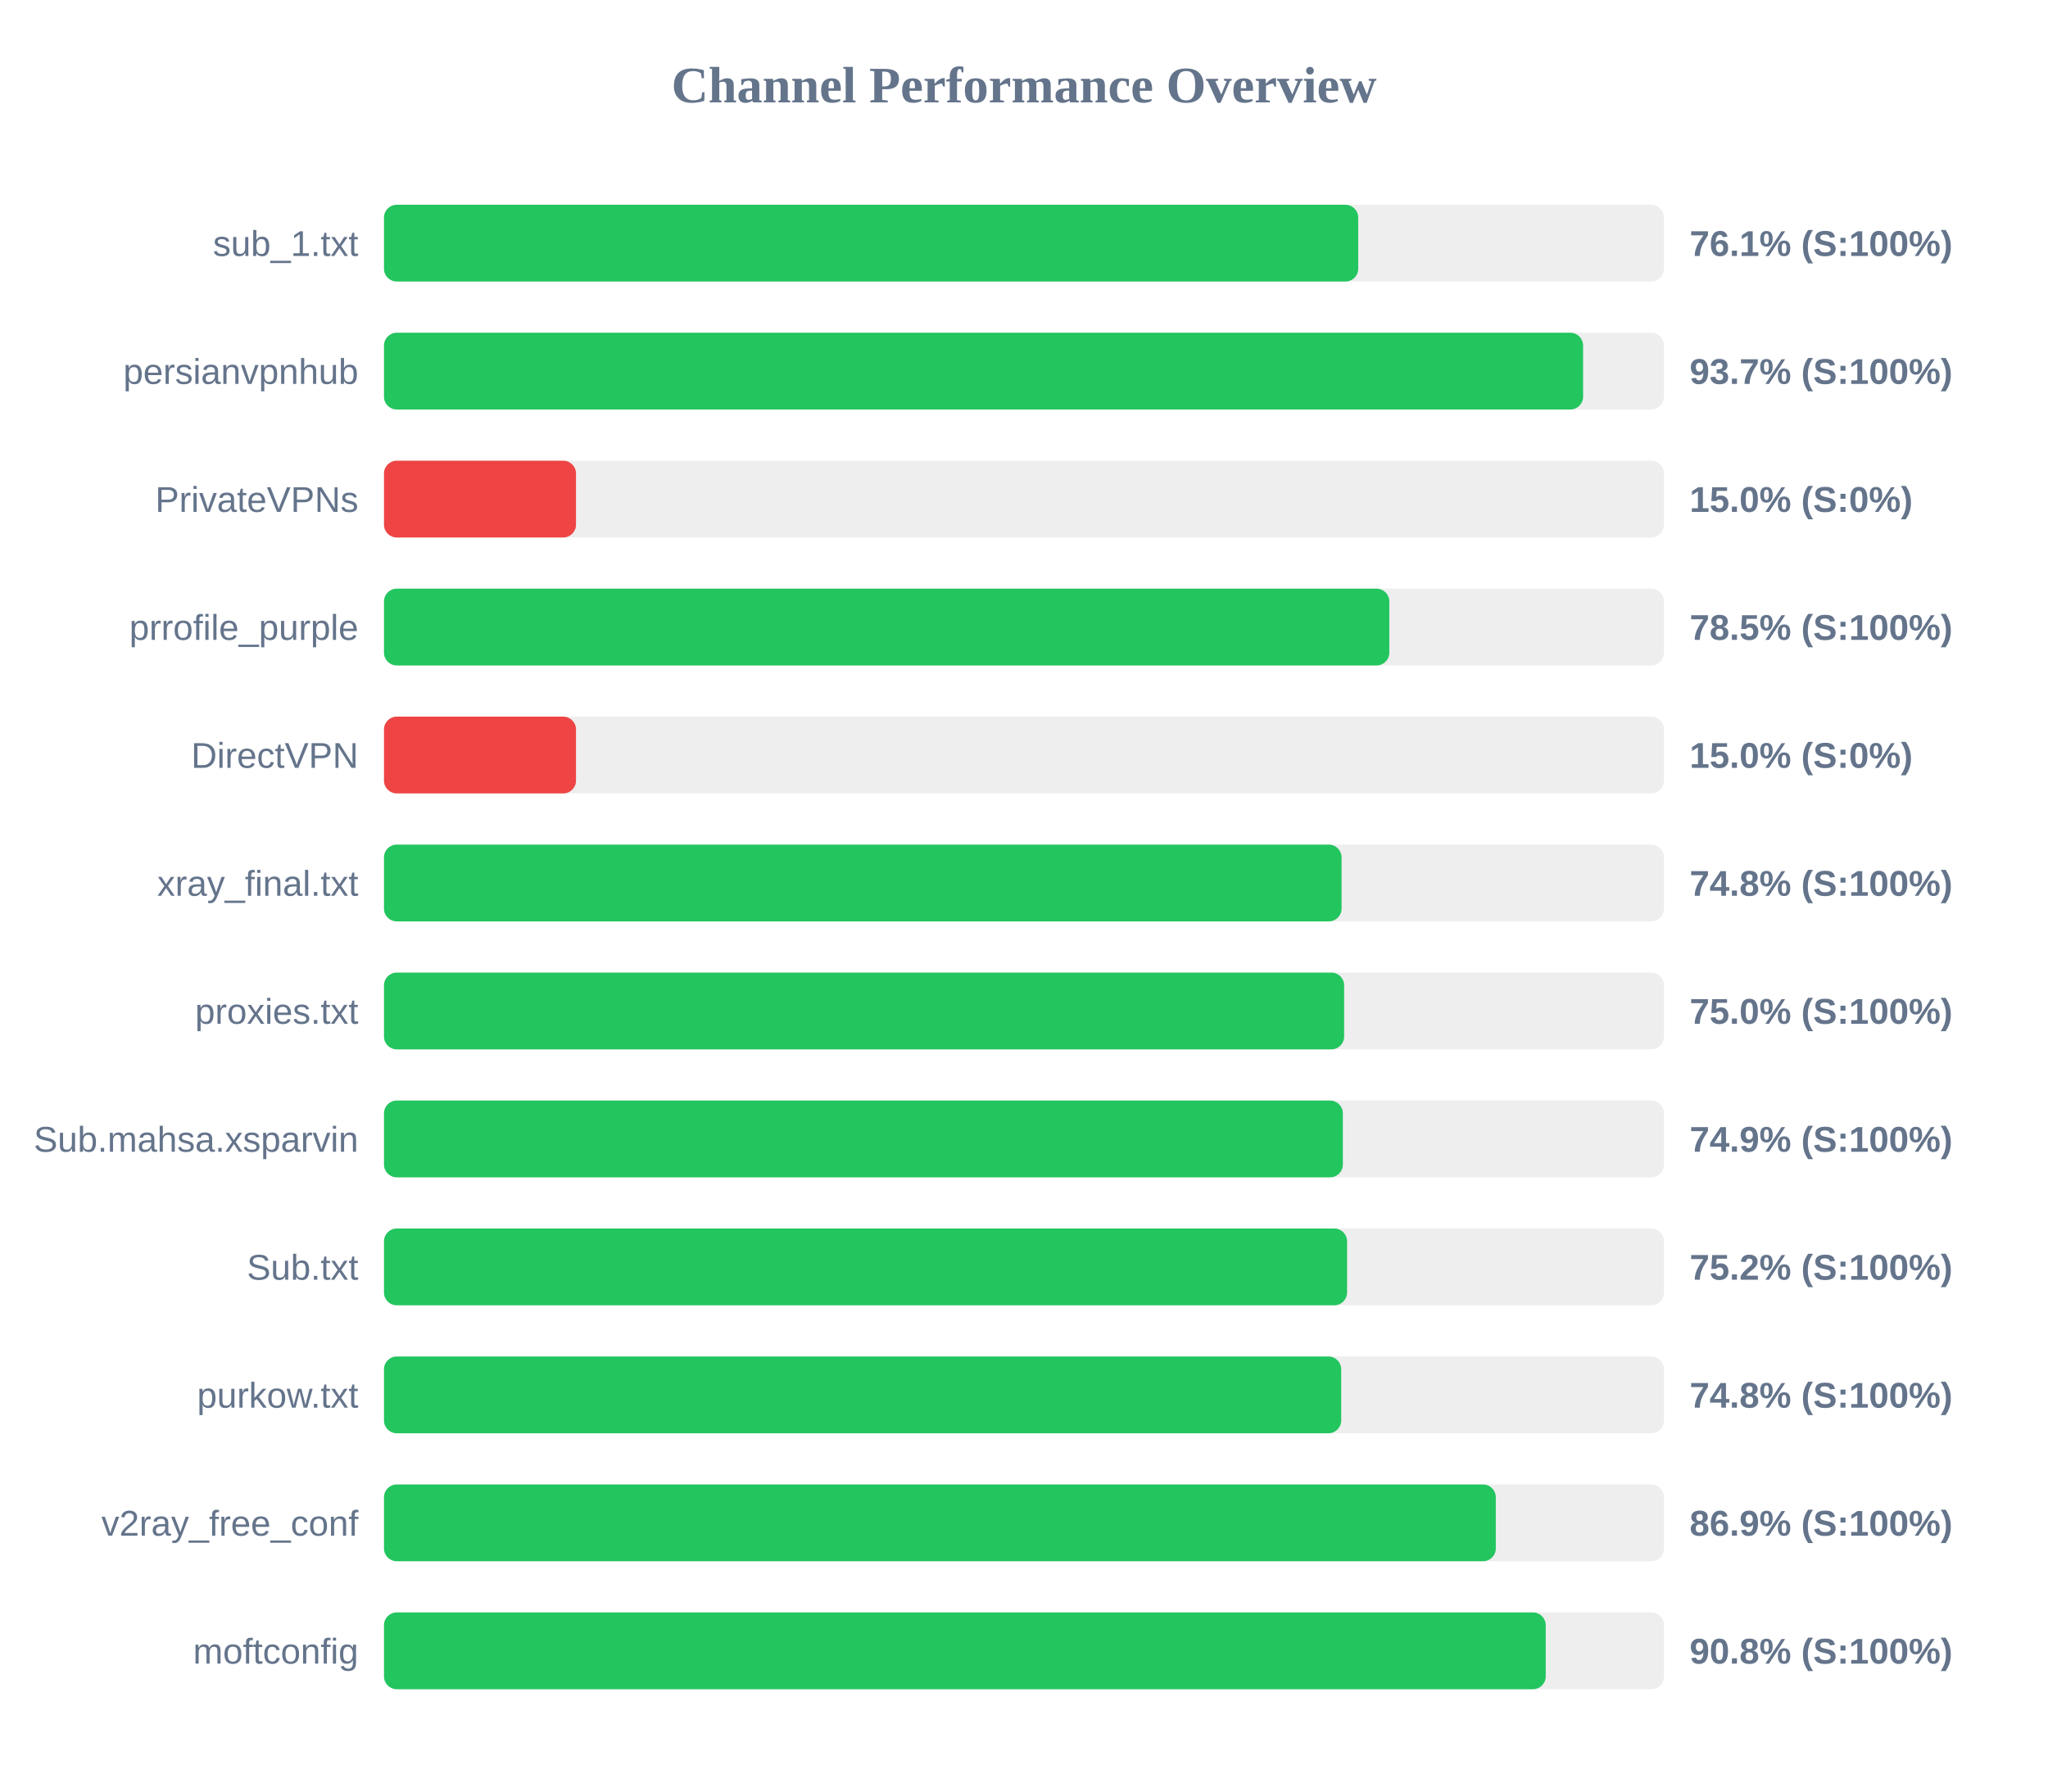
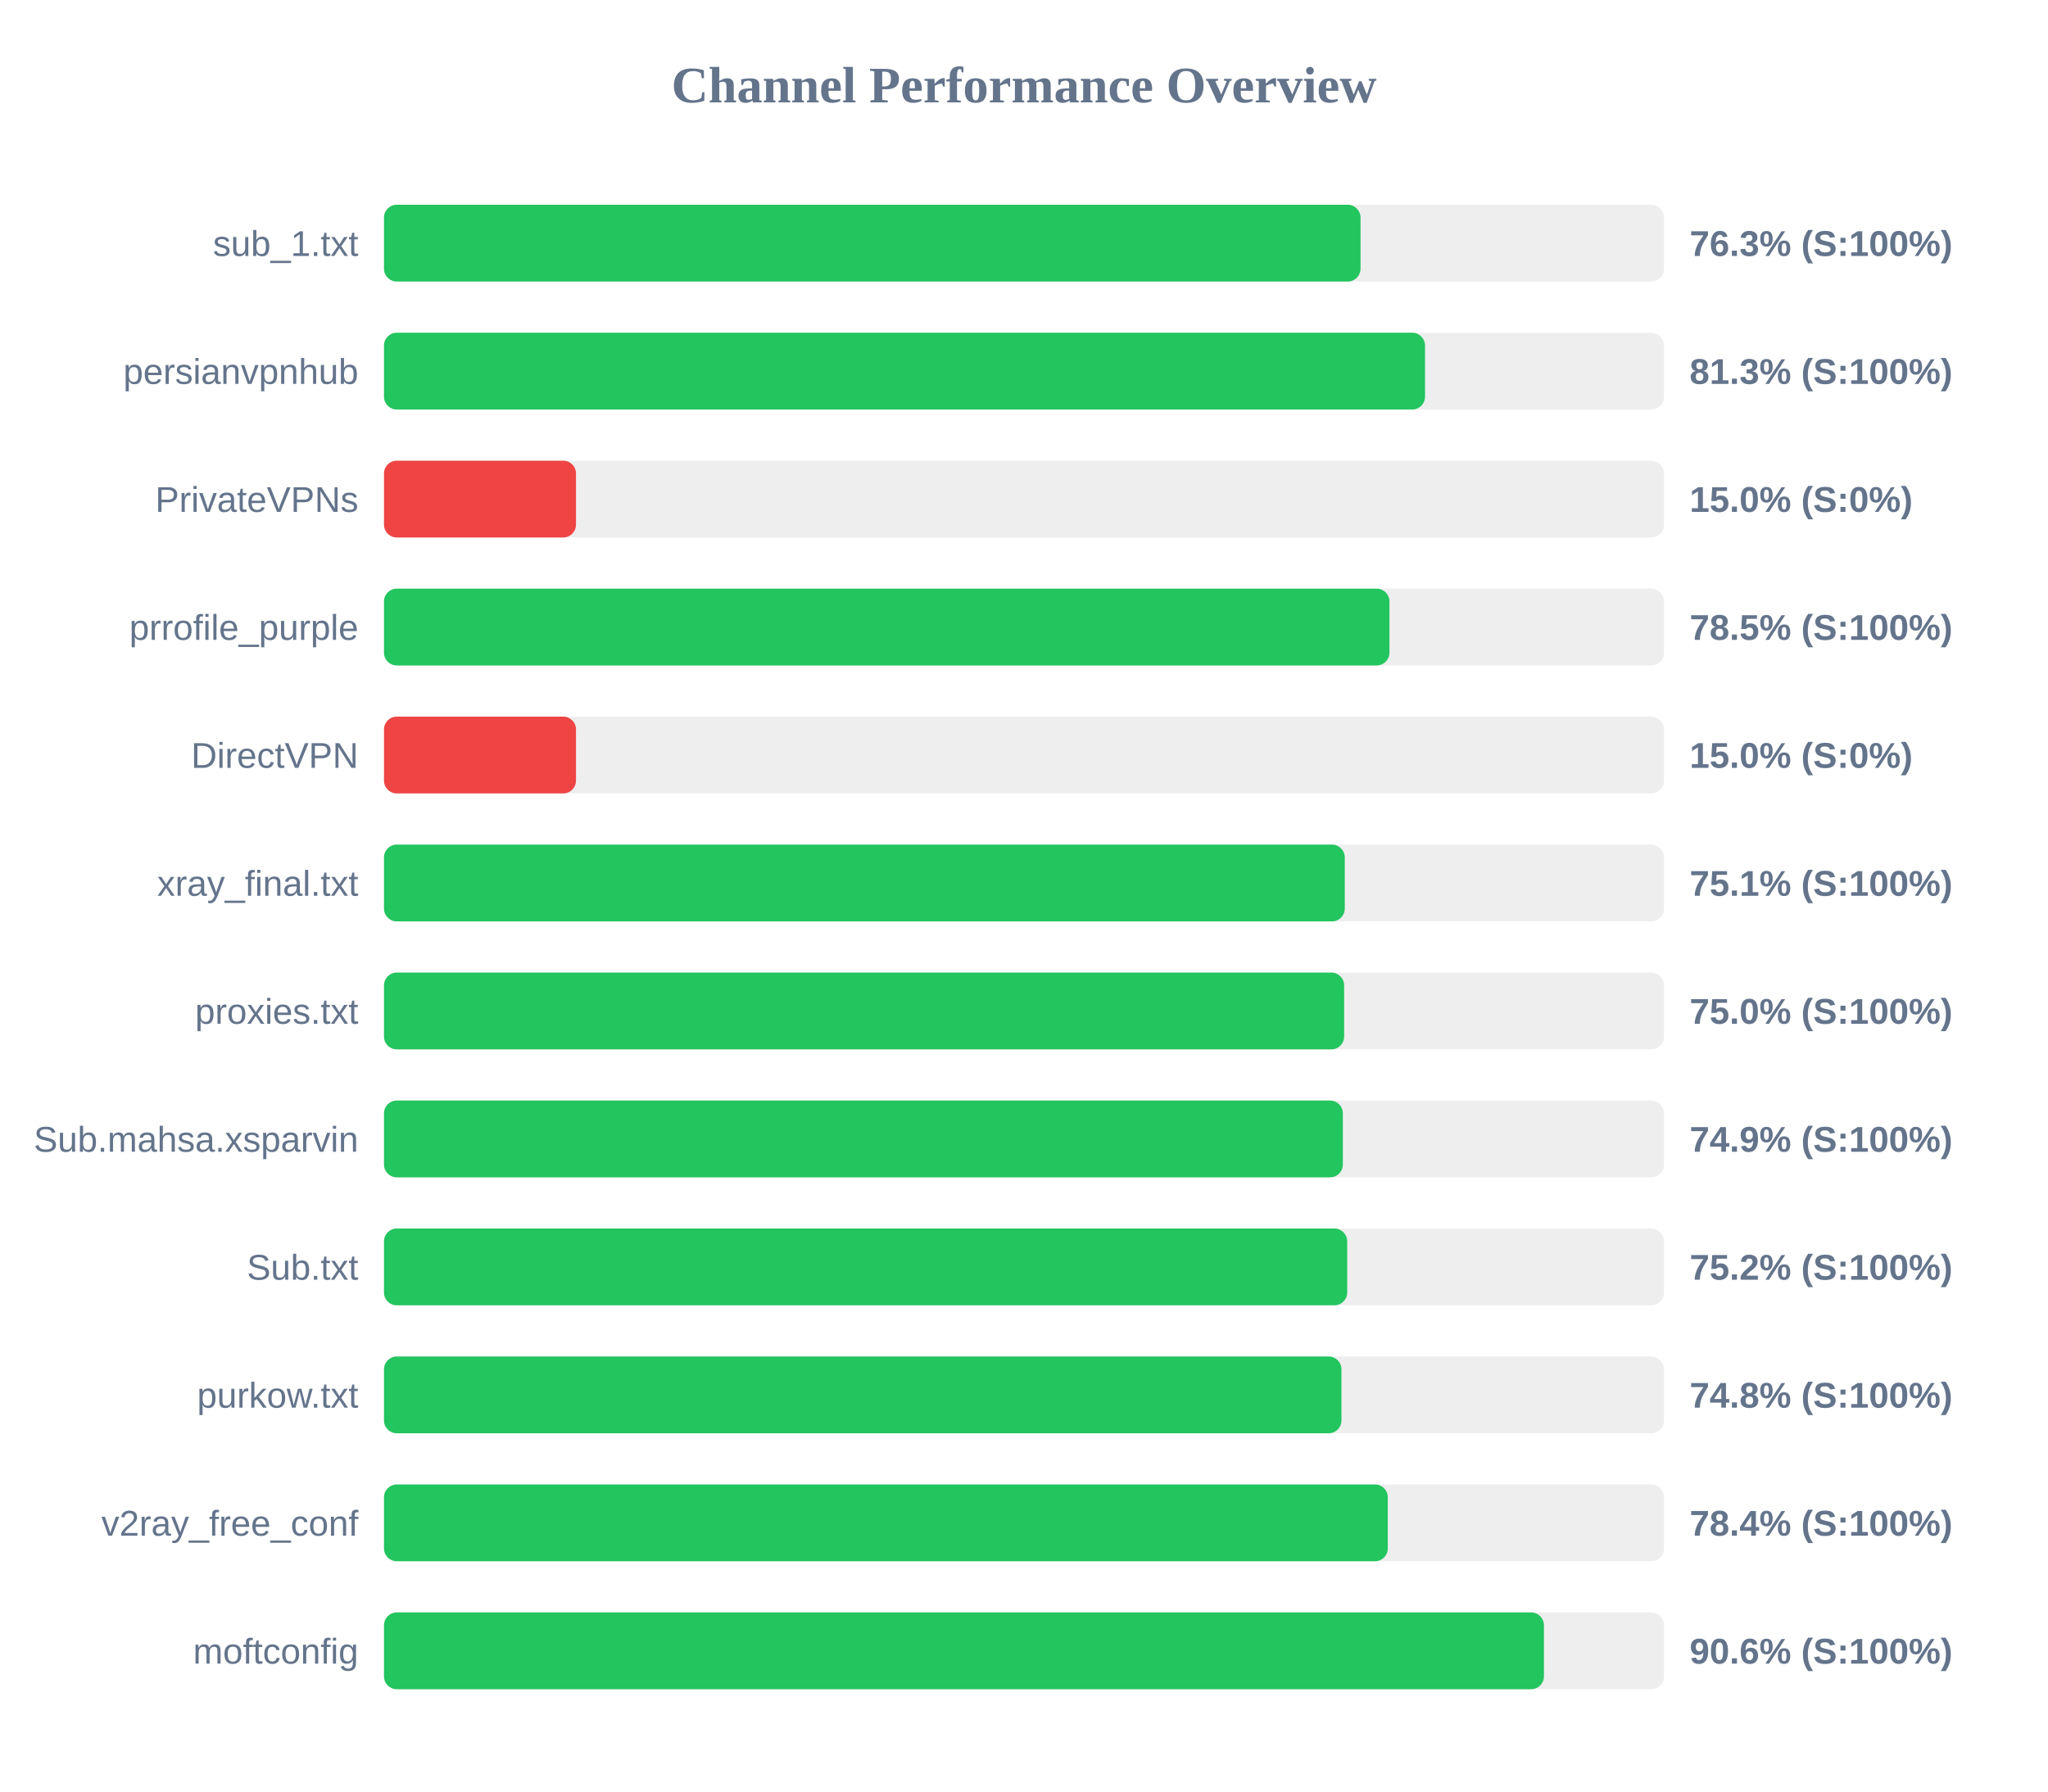
<svg xmlns="http://www.w3.org/2000/svg" width="800" height="700" version="1.1">
  <style>
        .row { font: 14px Arial; fill: #64748b; }
        .score { font: bold 14px Arial; fill: #64748b; }
    </style>
  <text x="400" y="40" text-anchor="middle" font-size="20px" font-weight="bold" fill="#64748b">Channel Performance Overview</text>
  <rect x="150" y="80" width="500" height="30" fill="#eee" rx="5" />
-   <rect x="150" y="80" width="380.55" height="30" fill="#22c55e" rx="5" />
+   <rect x="150" y="80" width="381.45" height="30" fill="#22c55e" rx="5" />
  <text x="140" y="100" text-anchor="end" class="row">sub_1.txt</text>
-   <text x="660" y="100" text-anchor="start" class="score">76.1% (S:100%)</text>
+   <text x="660" y="100" text-anchor="start" class="score">76.3% (S:100%)</text>
  <rect x="150" y="130" width="500" height="30" fill="#eee" rx="5" />
-   <rect x="150" y="130" width="468.4" height="30" fill="#22c55e" rx="5" />
+   <rect x="150" y="130" width="406.65" height="30" fill="#22c55e" rx="5" />
  <text x="140" y="150" text-anchor="end" class="row">persianvpnhub</text>
-   <text x="660" y="150" text-anchor="start" class="score">93.7% (S:100%)</text>
+   <text x="660" y="150" text-anchor="start" class="score">81.3% (S:100%)</text>
  <rect x="150" y="180" width="500" height="30" fill="#eee" rx="5" />
  <rect x="150" y="180" width="75.0" height="30" fill="#ef4444" rx="5" />
  <text x="140" y="200" text-anchor="end" class="row">PrivateVPNs</text>
  <text x="660" y="200" text-anchor="start" class="score">15.0% (S:0%)</text>
  <rect x="150" y="230" width="500" height="30" fill="#eee" rx="5" />
-   <rect x="150" y="230" width="392.7" height="30" fill="#22c55e" rx="5" />
+   <rect x="150" y="230" width="392.75" height="30" fill="#22c55e" rx="5" />
  <text x="140" y="250" text-anchor="end" class="row">prrofile_purple</text>
  <text x="660" y="250" text-anchor="start" class="score">78.5% (S:100%)</text>
  <rect x="150" y="280" width="500" height="30" fill="#eee" rx="5" />
  <rect x="150" y="280" width="75.0" height="30" fill="#ef4444" rx="5" />
  <text x="140" y="300" text-anchor="end" class="row">DirectVPN</text>
  <text x="660" y="300" text-anchor="start" class="score">15.0% (S:0%)</text>
  <rect x="150" y="330" width="500" height="30" fill="#eee" rx="5" />
-   <rect x="150" y="330" width="374.05" height="30" fill="#22c55e" rx="5" />
+   <rect x="150" y="330" width="375.3" height="30" fill="#22c55e" rx="5" />
  <text x="140" y="350" text-anchor="end" class="row">xray_final.txt</text>
-   <text x="660" y="350" text-anchor="start" class="score">74.8% (S:100%)</text>
+   <text x="660" y="350" text-anchor="start" class="score">75.1% (S:100%)</text>
  <rect x="150" y="380" width="500" height="30" fill="#eee" rx="5" />
  <rect x="150" y="380" width="375.05" height="30" fill="#22c55e" rx="5" />
  <text x="140" y="400" text-anchor="end" class="row">proxies.txt</text>
  <text x="660" y="400" text-anchor="start" class="score">75.0% (S:100%)</text>
  <rect x="150" y="430" width="500" height="30" fill="#eee" rx="5" />
  <rect x="150" y="430" width="374.55" height="30" fill="#22c55e" rx="5" />
  <text x="140" y="450" text-anchor="end" class="row">Sub.mahsa.xsparvin</text>
  <text x="660" y="450" text-anchor="start" class="score">74.9% (S:100%)</text>
  <rect x="150" y="480" width="500" height="30" fill="#eee" rx="5" />
-   <rect x="150" y="480" width="376.2" height="30" fill="#22c55e" rx="5" />
+   <rect x="150" y="480" width="376.25" height="30" fill="#22c55e" rx="5" />
  <text x="140" y="500" text-anchor="end" class="row">Sub.txt</text>
  <text x="660" y="500" text-anchor="start" class="score">75.2% (S:100%)</text>
  <rect x="150" y="530" width="500" height="30" fill="#eee" rx="5" />
-   <rect x="150" y="530" width="373.9" height="30" fill="#22c55e" rx="5" />
+   <rect x="150" y="530" width="374.0" height="30" fill="#22c55e" rx="5" />
  <text x="140" y="550" text-anchor="end" class="row">purkow.txt</text>
  <text x="660" y="550" text-anchor="start" class="score">74.8% (S:100%)</text>
  <rect x="150" y="580" width="500" height="30" fill="#eee" rx="5" />
-   <rect x="150" y="580" width="434.3" height="30" fill="#22c55e" rx="5" />
+   <rect x="150" y="580" width="392.1" height="30" fill="#22c55e" rx="5" />
  <text x="140" y="600" text-anchor="end" class="row">v2ray_free_conf</text>
-   <text x="660" y="600" text-anchor="start" class="score">86.9% (S:100%)</text>
+   <text x="660" y="600" text-anchor="start" class="score">78.4% (S:100%)</text>
  <rect x="150" y="630" width="500" height="30" fill="#eee" rx="5" />
-   <rect x="150" y="630" width="453.8" height="30" fill="#22c55e" rx="5" />
+   <rect x="150" y="630" width="453.1" height="30" fill="#22c55e" rx="5" />
  <text x="140" y="650" text-anchor="end" class="row">moftconfig</text>
-   <text x="660" y="650" text-anchor="start" class="score">90.8% (S:100%)</text>
+   <text x="660" y="650" text-anchor="start" class="score">90.6% (S:100%)</text>
</svg>
